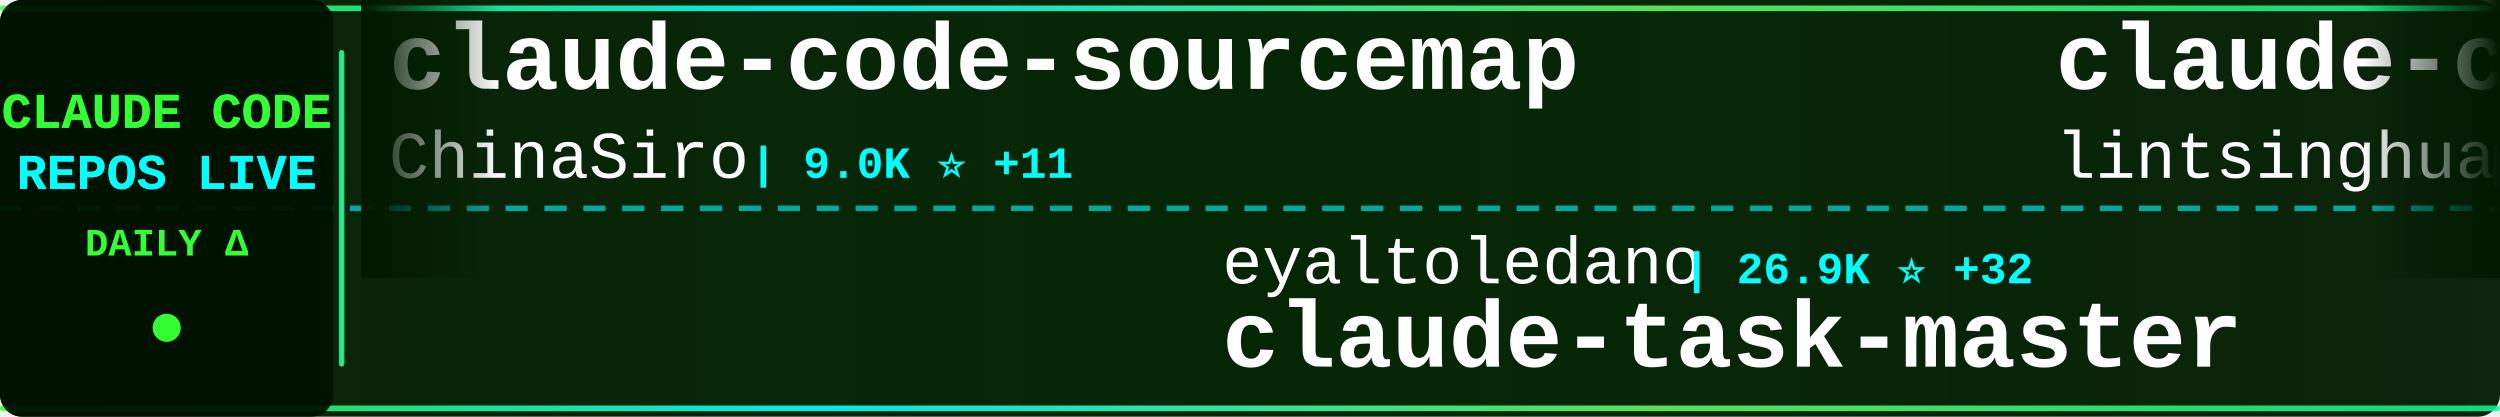
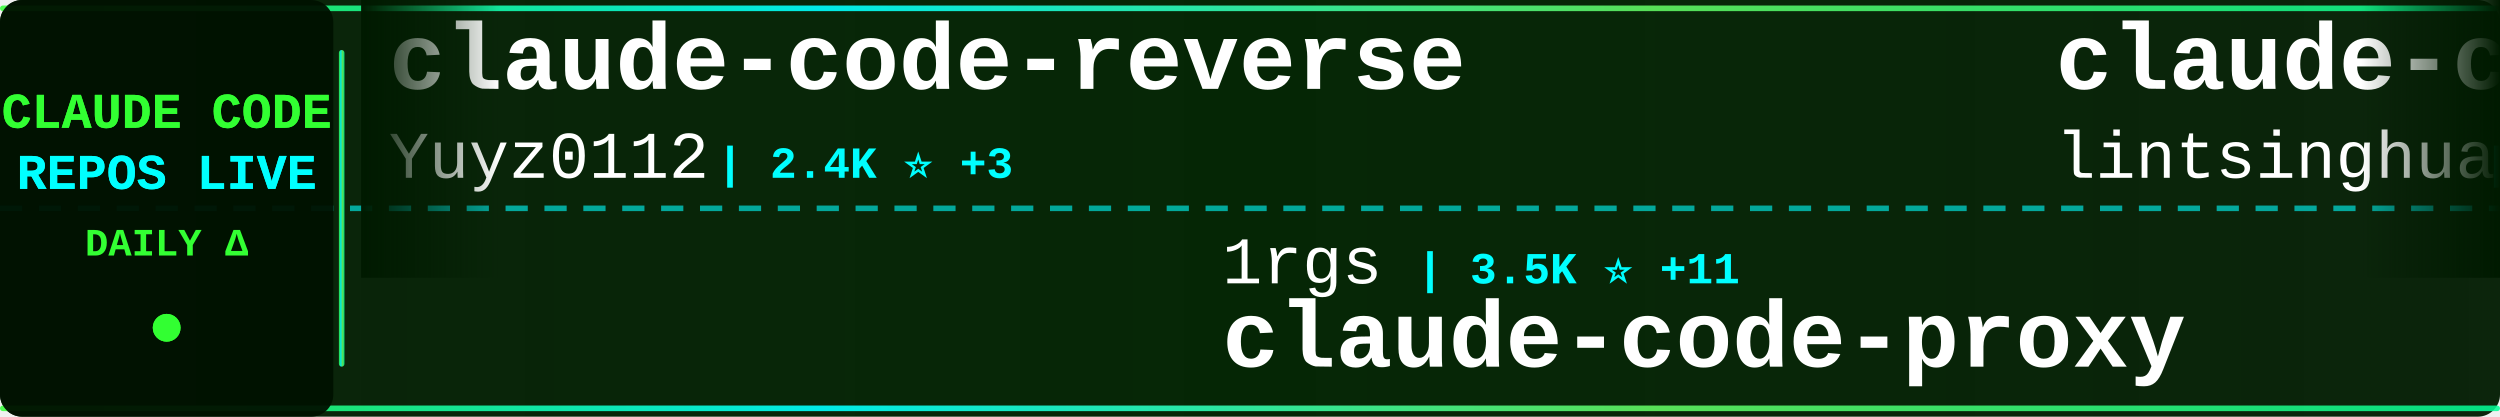
<svg xmlns="http://www.w3.org/2000/svg" width="900" height="150">
  <defs>
    <linearGradient id="tickerBg" x1="0%" y1="0%" x2="100%" y2="0%">
      <stop offset="0%" style="stop-color:#001a00;stop-opacity:0.95" />
      <stop offset="50%" style="stop-color:#002200;stop-opacity:0.98" />
      <stop offset="100%" style="stop-color:#001a00;stop-opacity:0.95" />
    </linearGradient>
    <linearGradient id="borderGrad" x1="0%" y1="0%" x2="100%" y2="0%">
      <stop offset="0%" style="stop-color:#33ff33;stop-opacity:0.85">
        <animate attributeName="stop-opacity" values="0.85;1;0.85" dur="2s" repeatCount="indefinite" />
      </stop>
      <stop offset="33%" style="stop-color:#00ffff;stop-opacity:0.9">
        <animate attributeName="stop-opacity" values="0.9;1;0.9" dur="2.2s" repeatCount="indefinite" />
      </stop>
      <stop offset="66%" style="stop-color:#66ff66;stop-opacity:0.85">
        <animate attributeName="stop-opacity" values="0.85;1;0.85" dur="1.8s" repeatCount="indefinite" />
      </stop>
      <stop offset="100%" style="stop-color:#00ff99;stop-opacity:0.85">
        <animate attributeName="stop-opacity" values="0.85;1;0.85" dur="2s" repeatCount="indefinite" />
      </stop>
    </linearGradient>
    <filter id="textGlow">
      <feGaussianBlur stdDeviation="0.1" result="coloredBlur" />
      <feMerge>
        <feMergeNode in="coloredBlur" />
        <feMergeNode in="SourceGraphic" />
      </feMerge>
    </filter>
    <filter id="metricGlow">
      <feGaussianBlur stdDeviation="0.2" result="coloredBlur" />
      <feMerge>
        <feMergeNode in="coloredBlur" />
        <feMergeNode in="SourceGraphic" />
      </feMerge>
    </filter>
    <linearGradient id="leftFade" x1="0%" y1="0%" x2="100%" y2="0%">
      <stop offset="0%" style="stop-color:#001a00;stop-opacity:1" />
      <stop offset="100%" style="stop-color:#001a00;stop-opacity:0" />
    </linearGradient>
    <linearGradient id="rightFade" x1="0%" y1="0%" x2="100%" y2="0%">
      <stop offset="0%" style="stop-color:#001a00;stop-opacity:0" />
      <stop offset="100%" style="stop-color:#001a00;stop-opacity:1" />
    </linearGradient>
  </defs>
  <rect width="900" height="150" fill="url(#tickerBg)" rx="8" />
  <rect x="0" y="2" width="900" height="2" fill="url(#borderGrad)" rx="1" />
  <rect x="0" y="146" width="900" height="2" fill="url(#borderGrad)" rx="1" />
  <line x1="0" y1="75" x2="900" y2="75" stroke="#00ffff" stroke-width="2" stroke-dasharray="8 6" opacity="0.6" />
  <rect x="0" y="0" width="120" height="150" fill="#001100" opacity="0.95" rx="8" />
  <text x="60" y="46" font-family="'Courier New', monospace" font-size="18" font-weight="bold" fill="#33ff33" text-anchor="middle" filter="url(#textGlow)">
    CLAUDE CODE
  </text>
  <text x="60" y="68" font-family="'Courier New', monospace" font-size="18" font-weight="bold" fill="#00ffff" text-anchor="middle" filter="url(#textGlow)">
    REPOS LIVE
  </text>
  <text x="60" y="92" font-family="'Courier New', monospace" font-size="14" font-weight="bold" fill="#33ff33" text-anchor="middle">
    DAILY Δ
  </text>
  <circle cx="60" cy="118" r="5" fill="#33ff33" filter="url(#metricGlow)">
    <animate attributeName="r" values="4;6;4" dur="1.5s" repeatCount="indefinite" />
    <animate attributeName="opacity" values="0.6;1;0.6" dur="1.5s" repeatCount="indefinite" />
  </circle>
  <rect x="122" y="18" width="2" height="114" fill="url(#borderGrad)" rx="1" />
  <clipPath id="tickerClip">
    <rect x="130" y="0" width="770" height="150" />
  </clipPath>
  <g clip-path="url(#tickerClip)">
    <g id="tickerItems">
      <animateTransform attributeName="transform" attributeType="XML" type="translate" from="0 0" to="-3000 0" dur="54s" repeatCount="indefinite" />
      <g transform="translate(0, 0)">
-         <text x="140" y="32" font-family="'Courier New', monospace" font-size="34" font-weight="bold" fill="#ffffff">claude-code-sourcemap</text>
-         <text x="140" y="64" font-family="'Courier New', monospace" font-size="24" font-weight="normal" fill="#ffffff" opacity="1.0">ChinaSiro</text>
-         <text x="270" y="64" font-family="'Courier New', monospace" font-size="16" font-weight="bold" fill="#00ffff"> | 9.0K ⭐ +11</text>
+         <text x="140" y="32" font-family="'Courier New', monospace" font-size="34" font-weight="bold" fill="#ffffff">claude-code-reverse</text>
+         <text x="140" y="64" font-family="'Courier New', monospace" font-size="24" font-weight="normal" fill="#ffffff" opacity="1.0">Yuyz0112</text>
+         <text x="258" y="64" font-family="'Courier New', monospace" font-size="16" font-weight="bold" fill="#00ffff"> | 2.4K ⭐ +3</text>
      </g>
      <g transform="translate(300, 0)">
-         <text x="140" y="102" font-family="'Courier New', monospace" font-size="24" font-weight="normal" fill="#ffffff" opacity="1.0">eyaltoledano</text>
-         <text x="306" y="102" font-family="'Courier New', monospace" font-size="16" font-weight="bold" fill="#00ffff"> | 26.9K ⭐ +32</text>
-         <text x="140" y="132" font-family="'Courier New', monospace" font-size="34" font-weight="bold" fill="#ffffff">claude-task-master</text>
+         <text x="140" y="102" font-family="'Courier New', monospace" font-size="24" font-weight="normal" fill="#ffffff" opacity="1.0">1rgs</text>
+         <text x="210" y="102" font-family="'Courier New', monospace" font-size="16" font-weight="bold" fill="#00ffff"> | 3.5K ⭐ +11</text>
+         <text x="140" y="132" font-family="'Courier New', monospace" font-size="34" font-weight="bold" fill="#ffffff">claude-code-proxy</text>
      </g>
      <g transform="translate(600, 0)">
        <text x="140" y="32" font-family="'Courier New', monospace" font-size="34" font-weight="bold" fill="#ffffff">claude-code-book</text>
        <text x="140" y="64" font-family="'Courier New', monospace" font-size="24" font-weight="normal" fill="#ffffff" opacity="1.0">lintsinghua</text>
-         <text x="294" y="64" font-family="'Courier New', monospace" font-size="16" font-weight="bold" fill="#00ffff"> | 3.0K ⭐ +28</text>
+         <text x="294" y="64" font-family="'Courier New', monospace" font-size="16" font-weight="bold" fill="#00ffff"> | 3.0K ⭐ +26</text>
      </g>
      <g transform="translate(900, 0)">
-         <text x="140" y="102" font-family="'Courier New', monospace" font-size="24" font-weight="normal" fill="#ffffff" opacity="1.0">alejandrobalderas</text>
-         <text x="366" y="102" font-family="'Courier New', monospace" font-size="16" font-weight="bold" fill="#00ffff"> | 1.8K ⭐ +17</text>
-         <text x="140" y="132" font-family="'Courier New', monospace" font-size="34" font-weight="bold" fill="#ffffff">claude-code-from-source</text>
+         <text x="140" y="102" font-family="'Courier New', monospace" font-size="24" font-weight="normal" fill="#ffffff" opacity="1.0">ChinaSiro</text>
+         <text x="270" y="102" font-family="'Courier New', monospace" font-size="16" font-weight="bold" fill="#00ffff"> | 9.0K ⭐ +11</text>
+         <text x="140" y="132" font-family="'Courier New', monospace" font-size="34" font-weight="bold" fill="#ffffff">claude-code-sourcemap</text>
      </g>
      <g transform="translate(1200, 0)">
-         <text x="140" y="32" font-family="'Courier New', monospace" font-size="34" font-weight="bold" fill="#ffffff">claude-howto</text>
-         <text x="140" y="64" font-family="'Courier New', monospace" font-size="24" font-weight="normal" fill="#ffffff" opacity="1.0">luongnv89</text>
-         <text x="270" y="64" font-family="'Courier New', monospace" font-size="16" font-weight="bold" fill="#00ffff"> | 29.8K ⭐ +487</text>
+         <text x="140" y="32" font-family="'Courier New', monospace" font-size="34" font-weight="bold" fill="#ffffff">gstack</text>
+         <text x="140" y="64" font-family="'Courier New', monospace" font-size="24" font-weight="normal" fill="#ffffff" opacity="1.0">garrytan</text>
+         <text x="258" y="64" font-family="'Courier New', monospace" font-size="16" font-weight="bold" fill="#00ffff"> | 85.9K ⭐ +947</text>
      </g>
      <g transform="translate(1500, 0)">
-         <text x="140" y="102" font-family="'Courier New', monospace" font-size="24" font-weight="normal" fill="#ffffff" opacity="1.0">Cranot</text>
-         <text x="234" y="102" font-family="'Courier New', monospace" font-size="16" font-weight="bold" fill="#00ffff"> | 2.6K ⭐</text>
-         <text x="140" y="132" font-family="'Courier New', monospace" font-size="34" font-weight="bold" fill="#ffffff">claude-code-guide</text>
+         <text x="140" y="102" font-family="'Courier New', monospace" font-size="24" font-weight="normal" fill="#ffffff" opacity="1.0">edmund-io</text>
+         <text x="270" y="102" font-family="'Courier New', monospace" font-size="16" font-weight="bold" fill="#00ffff"> | 1.4K ⭐</text>
+         <text x="140" y="132" font-family="'Courier New', monospace" font-size="34" font-weight="bold" fill="#ffffff">edmunds-claude-code</text>
      </g>
      <g transform="translate(1800, 0)">
-         <text x="140" y="32" font-family="'Courier New', monospace" font-size="34" font-weight="bold" fill="#ffffff">Claude-Code-Game-Studios</text>
-         <text x="140" y="64" font-family="'Courier New', monospace" font-size="24" font-weight="normal" fill="#ffffff" opacity="1.0">Donchitos</text>
-         <text x="270" y="64" font-family="'Courier New', monospace" font-size="16" font-weight="bold" fill="#00ffff"> | 16.4K ⭐ +126</text>
+         <text x="140" y="32" font-family="'Courier New', monospace" font-size="34" font-weight="bold" fill="#ffffff">claude-code-webui</text>
+         <text x="140" y="64" font-family="'Courier New', monospace" font-size="24" font-weight="normal" fill="#ffffff" opacity="1.0">sugyan</text>
+         <text x="234" y="64" font-family="'Courier New', monospace" font-size="16" font-weight="bold" fill="#00ffff"> | 1.1K ⭐ +2</text>
      </g>
      <g transform="translate(2100, 0)">
-         <text x="140" y="102" font-family="'Courier New', monospace" font-size="24" font-weight="normal" fill="#ffffff" opacity="1.0">ruvnet</text>
-         <text x="234" y="102" font-family="'Courier New', monospace" font-size="16" font-weight="bold" fill="#00ffff"> | 33.8K ⭐ +137</text>
-         <text x="140" y="132" font-family="'Courier New', monospace" font-size="34" font-weight="bold" fill="#ffffff">ruflo</text>
+         <text x="140" y="102" font-family="'Courier New', monospace" font-size="24" font-weight="normal" fill="#ffffff" opacity="1.0">LING71671</text>
+         <text x="270" y="102" font-family="'Courier New', monospace" font-size="16" font-weight="bold" fill="#00ffff"> | 789 ⭐ +5</text>
+         <text x="140" y="132" font-family="'Courier New', monospace" font-size="34" font-weight="bold" fill="#ffffff">Open-ClaudeCode</text>
      </g>
      <g transform="translate(2400, 0)">
-         <text x="140" y="32" font-family="'Courier New', monospace" font-size="34" font-weight="bold" fill="#ffffff">claude-code-workflows</text>
-         <text x="140" y="64" font-family="'Courier New', monospace" font-size="24" font-weight="normal" fill="#ffffff" opacity="1.0">OneRedOak</text>
-         <text x="270" y="64" font-family="'Courier New', monospace" font-size="16" font-weight="bold" fill="#00ffff"> | 3.8K ⭐</text>
+         <text x="140" y="32" font-family="'Courier New', monospace" font-size="34" font-weight="bold" fill="#ffffff">claude-code-system-promp...</text>
+         <text x="140" y="64" font-family="'Courier New', monospace" font-size="24" font-weight="normal" fill="#ffffff" opacity="1.0">Piebald-AI</text>
+         <text x="282" y="64" font-family="'Courier New', monospace" font-size="16" font-weight="bold" fill="#00ffff"> | 9.6K ⭐ +62</text>
      </g>
      <g transform="translate(2700, 0)">
-         <text x="140" y="102" font-family="'Courier New', monospace" font-size="24" font-weight="normal" fill="#ffffff" opacity="1.0">hangsman</text>
-         <text x="258" y="102" font-family="'Courier New', monospace" font-size="16" font-weight="bold" fill="#00ffff"> | 762 ⭐ +1</text>
-         <text x="140" y="132" font-family="'Courier New', monospace" font-size="34" font-weight="bold" fill="#ffffff">claude-code-source</text>
+         <text x="140" y="102" font-family="'Courier New', monospace" font-size="24" font-weight="normal" fill="#ffffff" opacity="1.0">luongnv89</text>
+         <text x="270" y="102" font-family="'Courier New', monospace" font-size="16" font-weight="bold" fill="#00ffff"> | 29.9K ⭐ +504</text>
+         <text x="140" y="132" font-family="'Courier New', monospace" font-size="34" font-weight="bold" fill="#ffffff">claude-howto</text>
      </g>
      <g transform="translate(3000, 0)">
-         <text x="140" y="32" font-family="'Courier New', monospace" font-size="34" font-weight="bold" fill="#ffffff">claude-code-sourcemap</text>
-         <text x="140" y="64" font-family="'Courier New', monospace" font-size="24" font-weight="normal" fill="#ffffff" opacity="1.0">ChinaSiro</text>
-         <text x="270" y="64" font-family="'Courier New', monospace" font-size="16" font-weight="bold" fill="#00ffff"> | 9.0K ⭐ +11</text>
+         <text x="140" y="32" font-family="'Courier New', monospace" font-size="34" font-weight="bold" fill="#ffffff">claude-code-reverse</text>
+         <text x="140" y="64" font-family="'Courier New', monospace" font-size="24" font-weight="normal" fill="#ffffff" opacity="1.0">Yuyz0112</text>
+         <text x="258" y="64" font-family="'Courier New', monospace" font-size="16" font-weight="bold" fill="#00ffff"> | 2.4K ⭐ +3</text>
      </g>
      <g transform="translate(3300, 0)">
-         <text x="140" y="102" font-family="'Courier New', monospace" font-size="24" font-weight="normal" fill="#ffffff" opacity="1.0">eyaltoledano</text>
-         <text x="306" y="102" font-family="'Courier New', monospace" font-size="16" font-weight="bold" fill="#00ffff"> | 26.9K ⭐ +32</text>
-         <text x="140" y="132" font-family="'Courier New', monospace" font-size="34" font-weight="bold" fill="#ffffff">claude-task-master</text>
+         <text x="140" y="102" font-family="'Courier New', monospace" font-size="24" font-weight="normal" fill="#ffffff" opacity="1.0">1rgs</text>
+         <text x="210" y="102" font-family="'Courier New', monospace" font-size="16" font-weight="bold" fill="#00ffff"> | 3.5K ⭐ +11</text>
+         <text x="140" y="132" font-family="'Courier New', monospace" font-size="34" font-weight="bold" fill="#ffffff">claude-code-proxy</text>
      </g>
      <g transform="translate(3600, 0)">
        <text x="140" y="32" font-family="'Courier New', monospace" font-size="34" font-weight="bold" fill="#ffffff">claude-code-book</text>
        <text x="140" y="64" font-family="'Courier New', monospace" font-size="24" font-weight="normal" fill="#ffffff" opacity="1.0">lintsinghua</text>
-         <text x="294" y="64" font-family="'Courier New', monospace" font-size="16" font-weight="bold" fill="#00ffff"> | 3.0K ⭐ +28</text>
+         <text x="294" y="64" font-family="'Courier New', monospace" font-size="16" font-weight="bold" fill="#00ffff"> | 3.0K ⭐ +26</text>
      </g>
      <g transform="translate(3900, 0)">
-         <text x="140" y="102" font-family="'Courier New', monospace" font-size="24" font-weight="normal" fill="#ffffff" opacity="1.0">alejandrobalderas</text>
-         <text x="366" y="102" font-family="'Courier New', monospace" font-size="16" font-weight="bold" fill="#00ffff"> | 1.8K ⭐ +17</text>
-         <text x="140" y="132" font-family="'Courier New', monospace" font-size="34" font-weight="bold" fill="#ffffff">claude-code-from-source</text>
+         <text x="140" y="102" font-family="'Courier New', monospace" font-size="24" font-weight="normal" fill="#ffffff" opacity="1.0">ChinaSiro</text>
+         <text x="270" y="102" font-family="'Courier New', monospace" font-size="16" font-weight="bold" fill="#00ffff"> | 9.0K ⭐ +11</text>
+         <text x="140" y="132" font-family="'Courier New', monospace" font-size="34" font-weight="bold" fill="#ffffff">claude-code-sourcemap</text>
      </g>
    </g>
  </g>
  <rect x="130" y="0" width="50" height="100" fill="url(#leftFade)" />
  <rect x="850" y="0" width="50" height="100" fill="url(#rightFade)" />
</svg>
